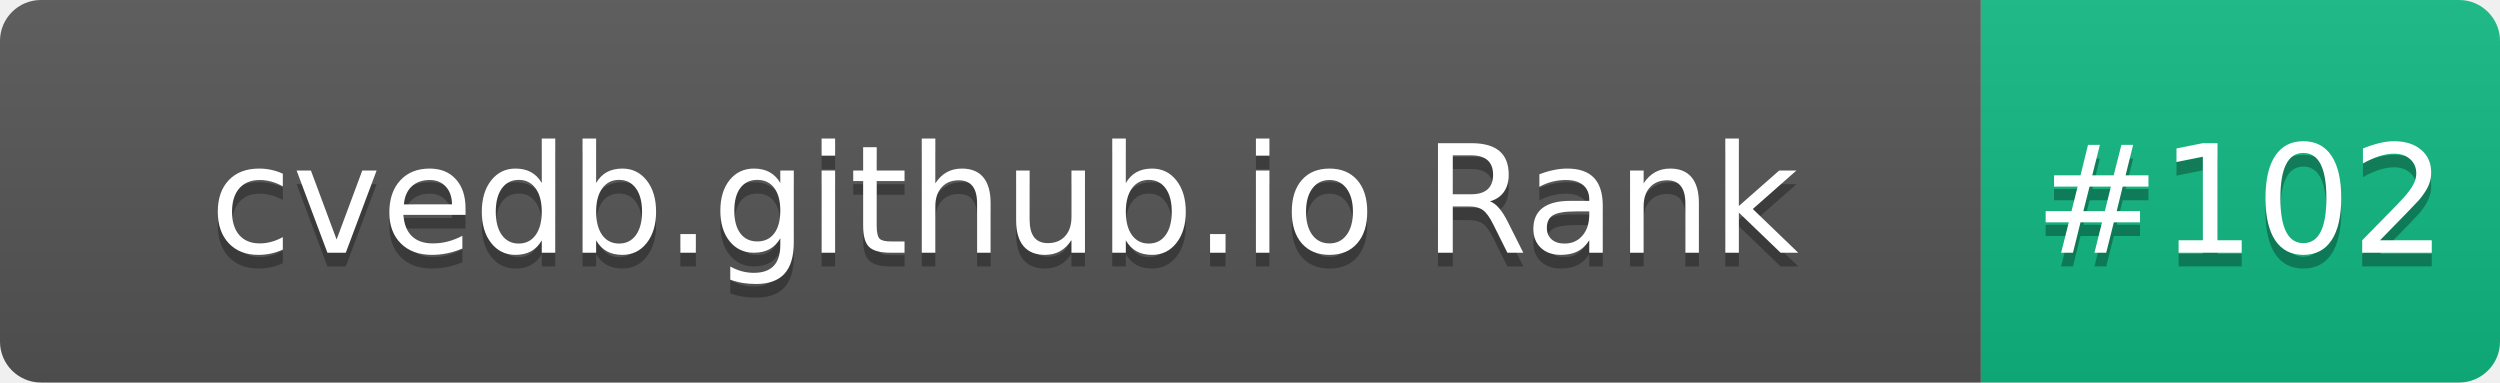
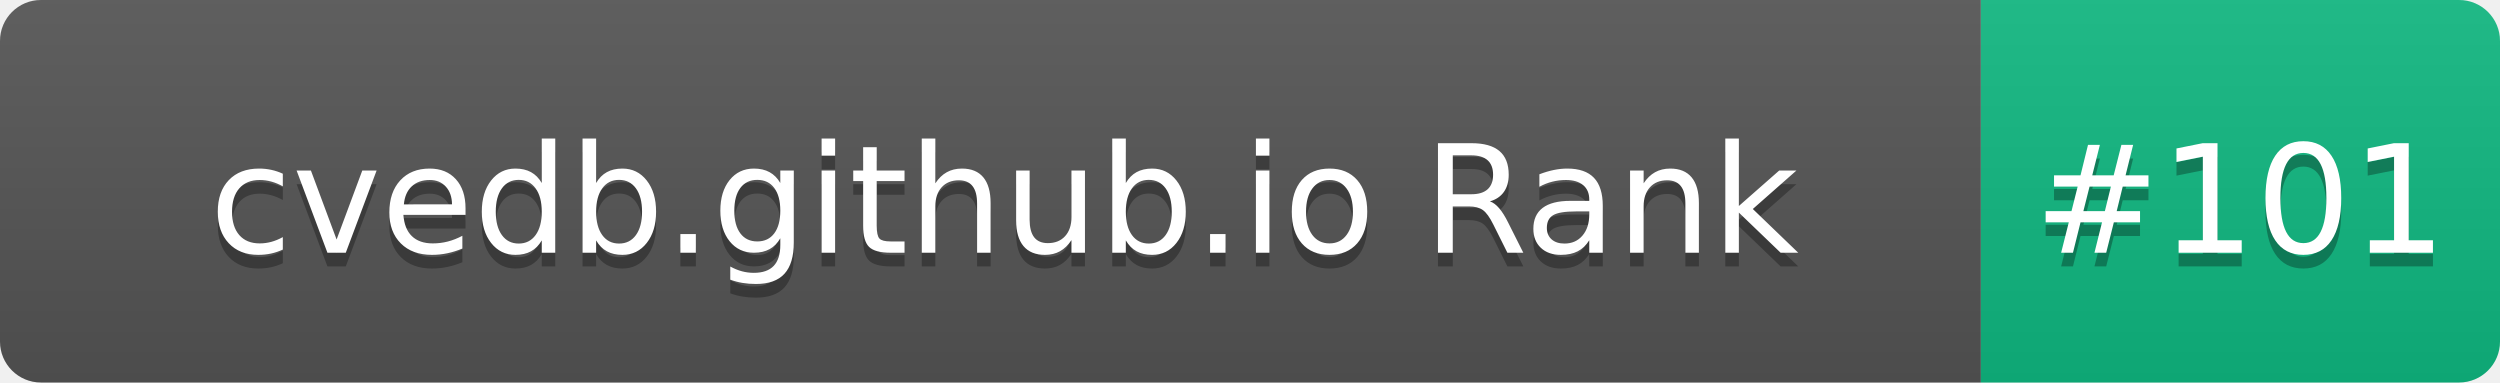
- <svg xmlns="http://www.w3.org/2000/svg" width="183" height="28" role="img" aria-label="cvedb.github.io Rank: #102">
+ <svg xmlns="http://www.w3.org/2000/svg" width="183" height="28" role="img" aria-label="cvedb.github.io Rank: #101">
  <linearGradient id="s" x2="0" y2="100%">
    <stop offset="0" stop-color="#bbb" stop-opacity=".1" />
    <stop offset="1" stop-opacity=".1" />
  </linearGradient>
  <clipPath id="r">
    <rect width="183" height="28" rx="3" fill="#fff" />
  </clipPath>
  <g clip-path="url(#r)">
    <rect width="145" height="28" fill="#555" />
    <rect x="145" width="38" height="28" fill="#10B981" />
    <rect width="183" height="28" fill="url(#s)" />
  </g>
  <g fill="#fff" text-anchor="middle" font-family="Verdana,Geneva,DejaVu Sans,sans-serif" text-rendering="geometricPrecision" font-size="110">
    <text aria-hidden="true" x="735" y="195" fill="#010101" fill-opacity=".3" transform="scale(.1)" textLength="1350">cvedb.github.io Rank</text>
    <text x="735" y="185" transform="scale(.1)" fill="#fff" textLength="1350">cvedb.github.io Rank</text>
-     <text aria-hidden="true" x="1640" y="195" fill="#010101" fill-opacity=".3" transform="scale(.1)" textLength="280">#102</text>
-     <text x="1640" y="185" transform="scale(.1)" fill="#fff" textLength="280">#102</text>
+     <text aria-hidden="true" x="1640" y="195" fill="#010101" fill-opacity=".3" transform="scale(.1)" textLength="280">#101</text>
+     <text x="1640" y="185" transform="scale(.1)" fill="#fff" textLength="280">#101</text>
  </g>
</svg>
